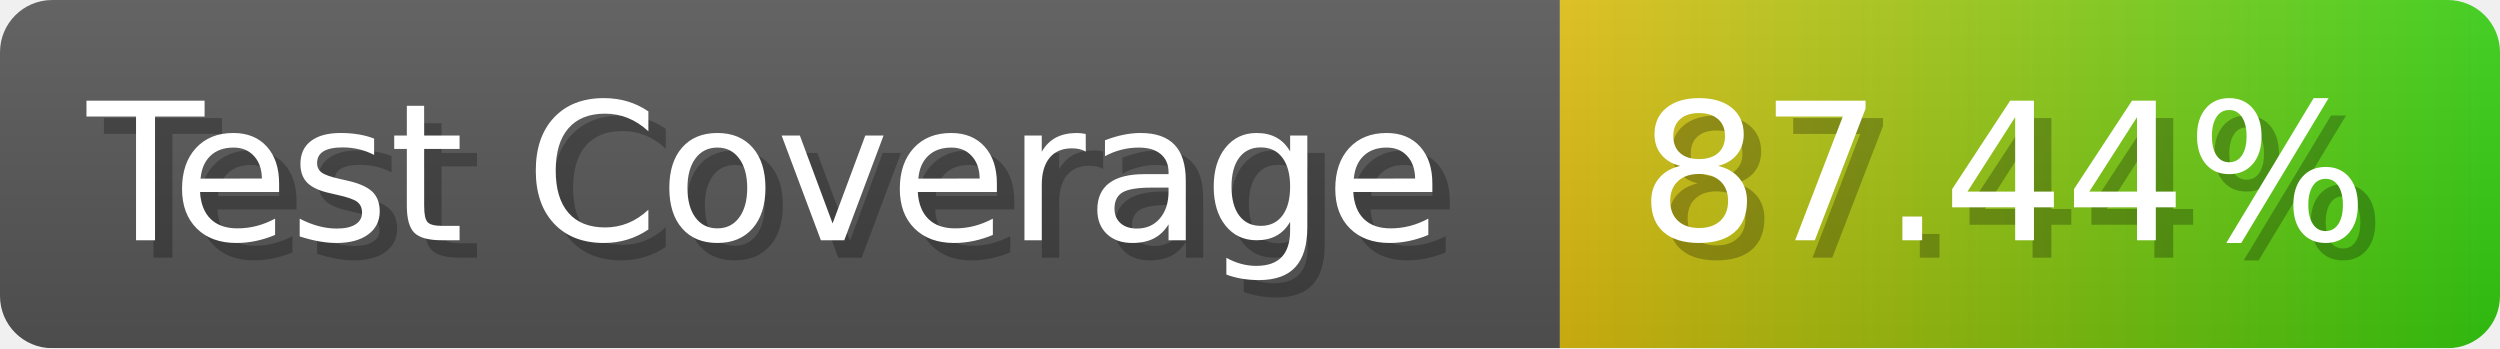
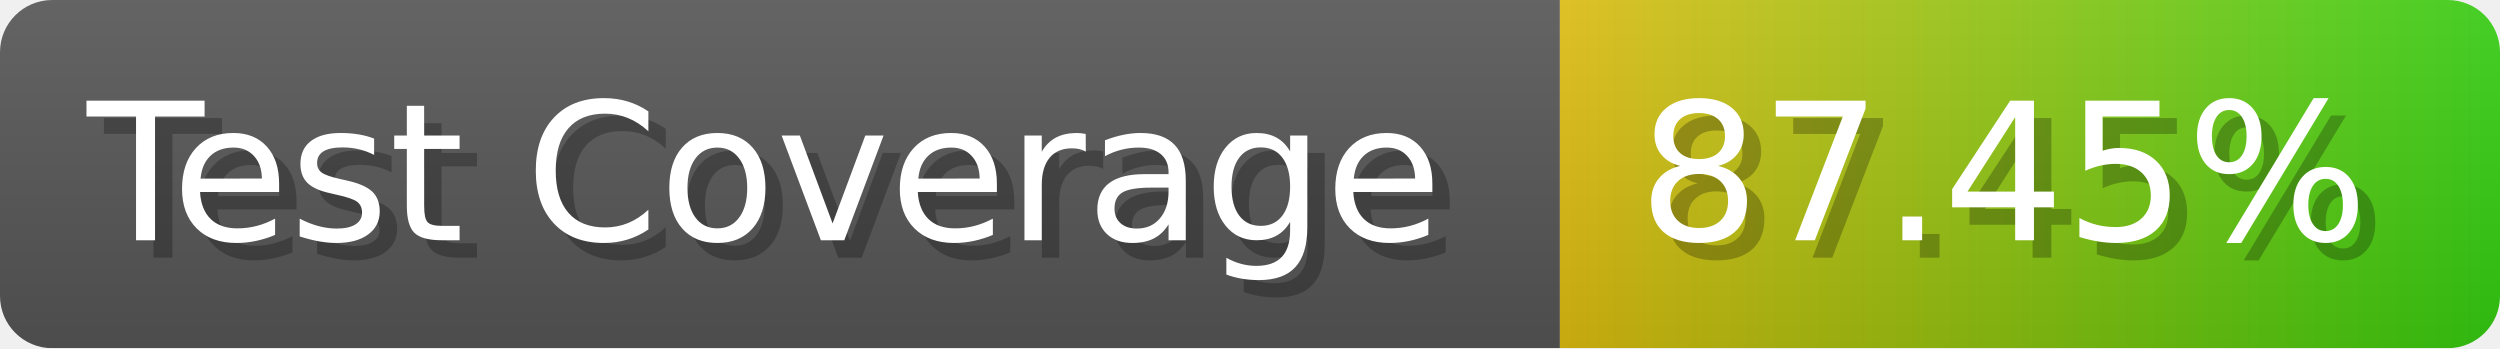
- <svg xmlns="http://www.w3.org/2000/svg" width="143.6" height="20" viewBox="0 0 1436 200" role="img" aria-label="Test Coverage: 87.44%">
+ <svg xmlns="http://www.w3.org/2000/svg" width="143.6" height="20" viewBox="0 0 1436 200" role="img" aria-label="Test Coverage: 87.45%">
  <linearGradient id="a" x2="0" y2="100%">
    <stop offset="0" stop-opacity=".1" stop-color="#EEE" />
    <stop offset="1" stop-opacity=".1" />
  </linearGradient>
  <mask id="m">
    <rect width="1436" height="200" rx="30" fill="#FFF" />
  </mask>
  <g mask="url(#m)">
    <rect width="896" height="200" fill="#555" />
    <rect width="540" height="200" fill="url(#x)" x="896" />
    <rect width="1436" height="200" fill="url(#a)" />
  </g>
  <g aria-hidden="true" fill="#fff" text-anchor="start" font-family="Verdana,DejaVu Sans,sans-serif" font-size="110">
    <text x="60" y="148" textLength="796" fill="#000" opacity="0.25">Test Coverage</text>
    <text x="50" y="138" textLength="796">Test Coverage</text>
-     <text x="951" y="148" textLength="440" fill="#000" opacity="0.25">87.44%</text>
-     <text x="941" y="138" textLength="440">87.44%</text>
+     <text x="951" y="148" textLength="440" fill="#000" opacity="0.25">87.45%</text>
+     <text x="941" y="138" textLength="440">87.45%</text>
  </g>
  <linearGradient id="x" x1="0%" y1="0%" x2="100%" y2="0%">
    <stop offset="0%" style="stop-color:#DB1" />
    <stop offset="100%" style="stop-color:#3C1" />
  </linearGradient>
</svg>
